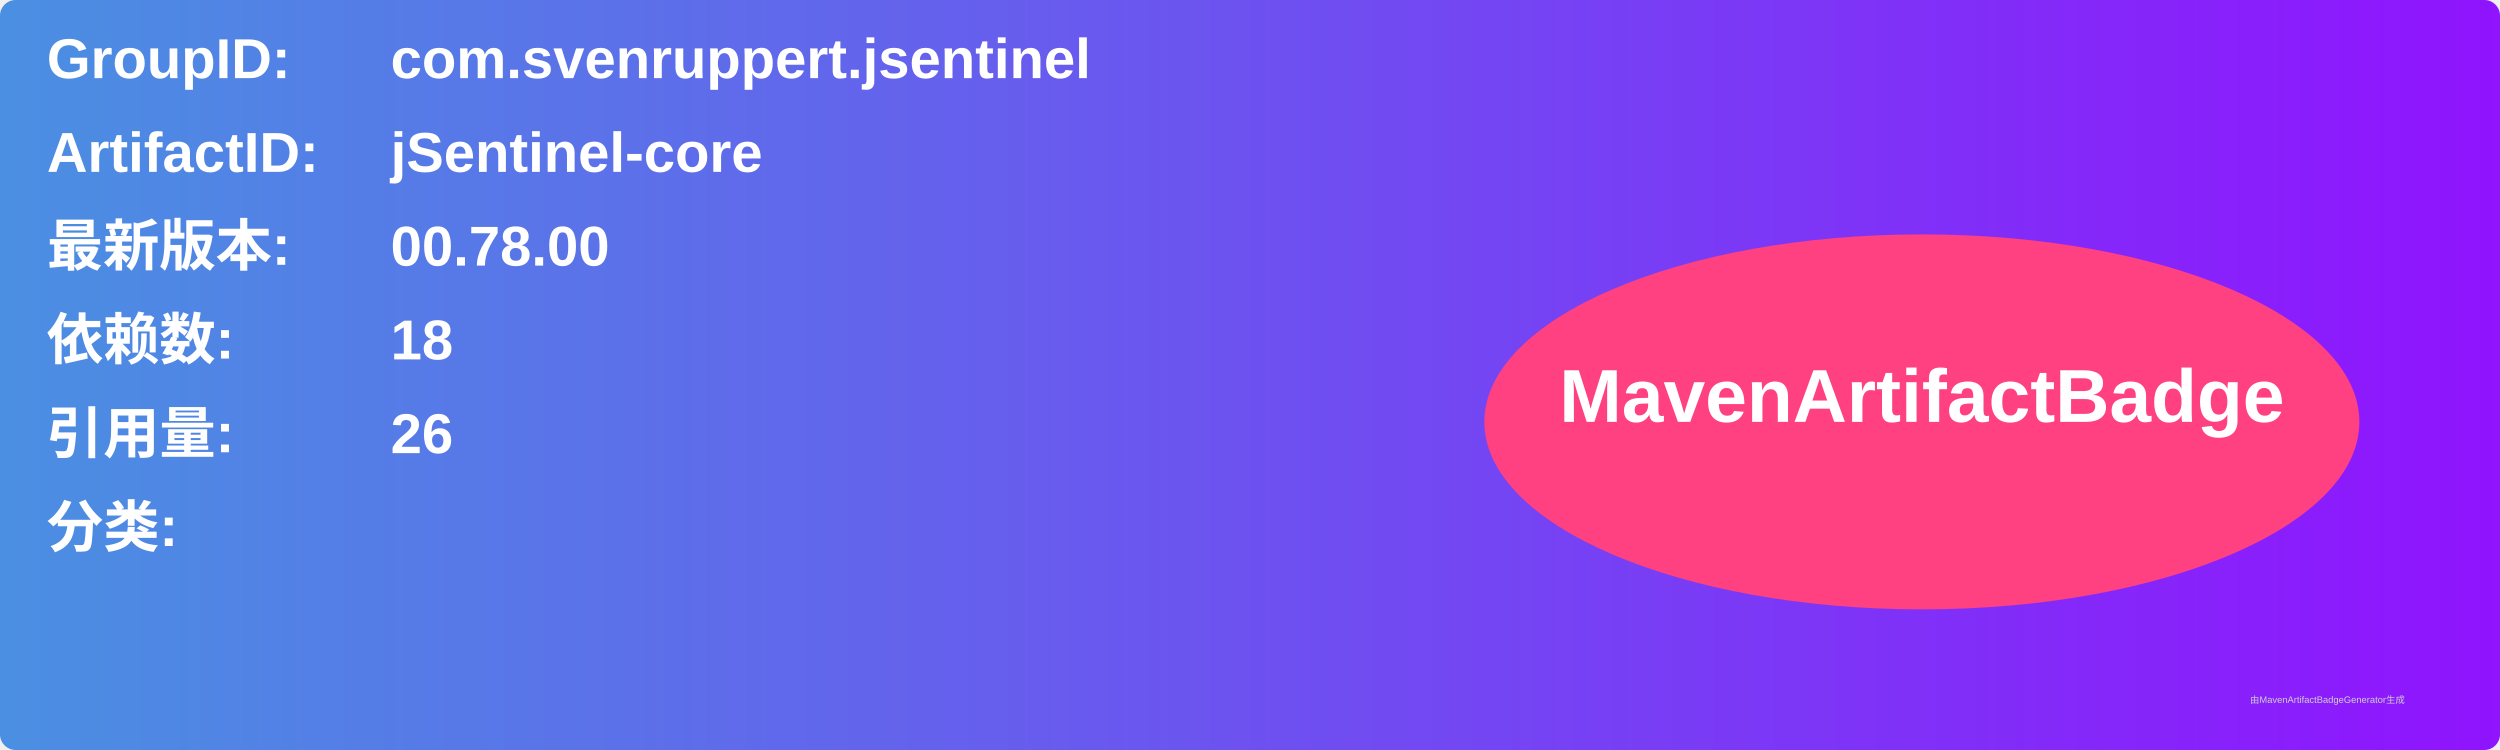
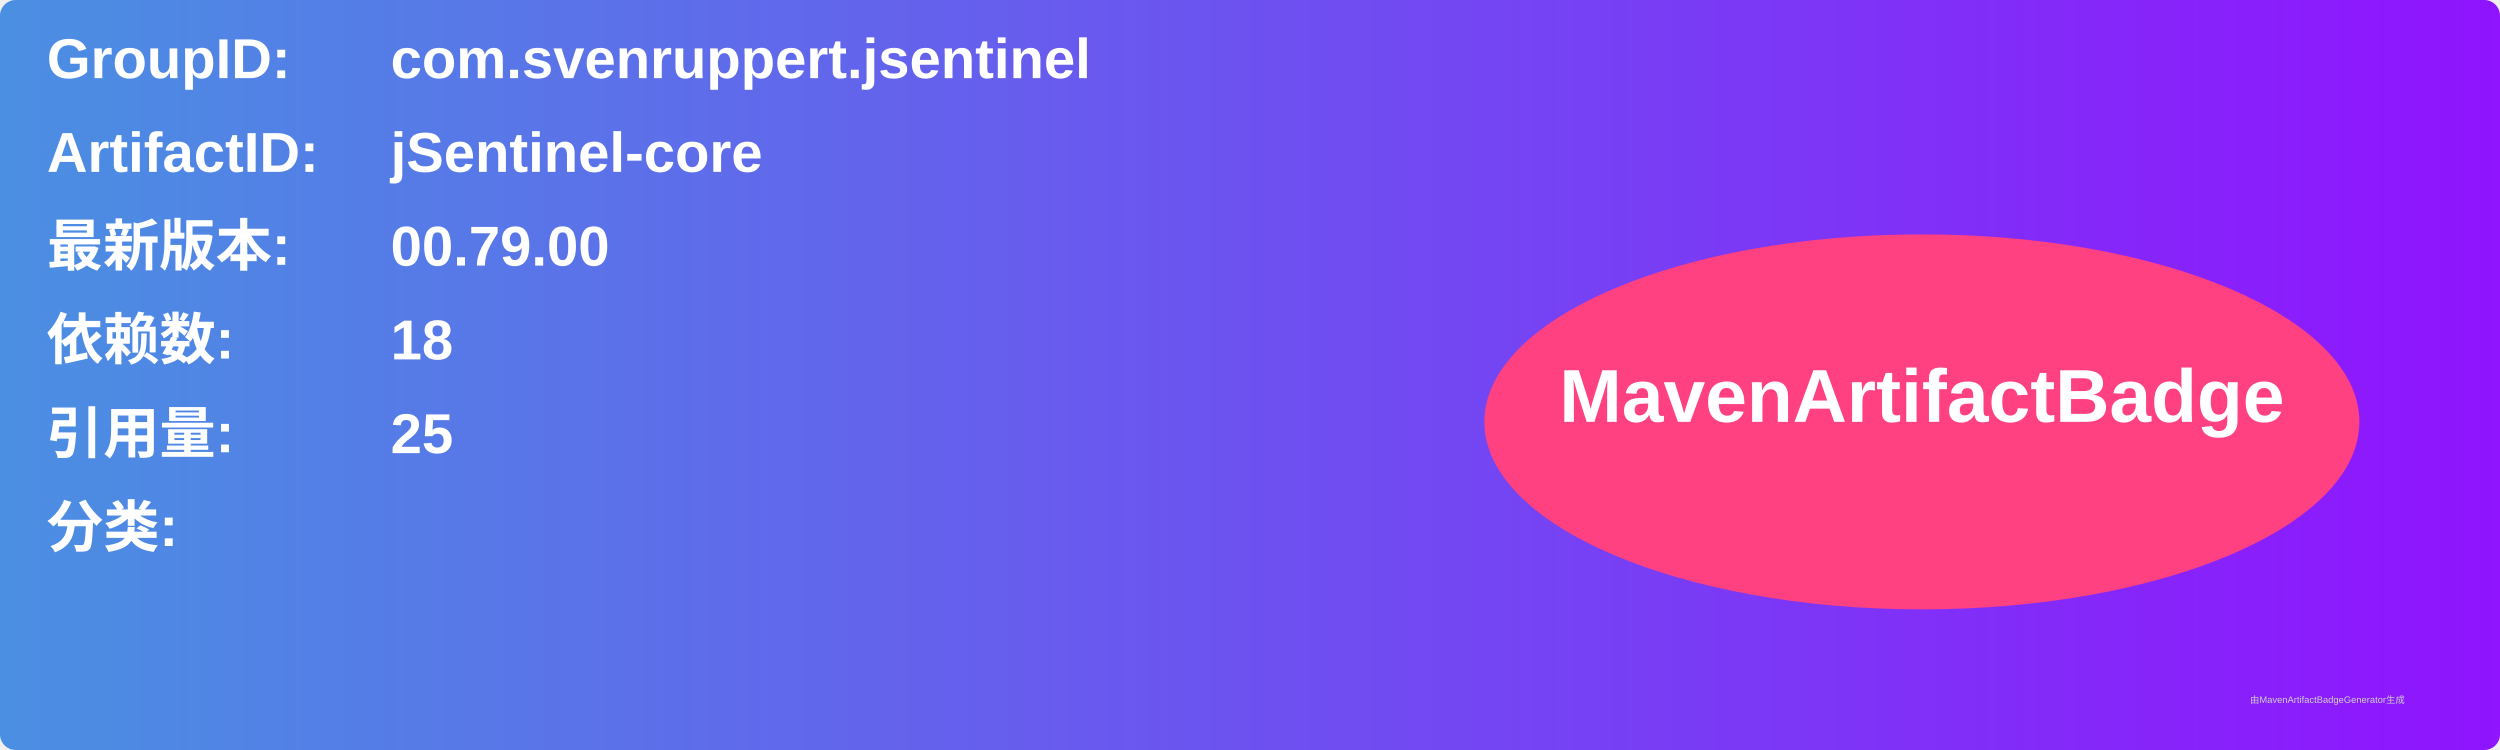
<svg xmlns="http://www.w3.org/2000/svg" width="800" height="240" viewBox="0 0 800 240">
  <linearGradient id="grad" x1="0%" y1="0%" x2="100%" y2="0%">
    <stop offset="0%" stop-color="#4a90e2" />
    <stop offset="100%" stop-color="#9013fe" />
  </linearGradient>
  <rect width="100%" height="100%" rx="5" ry="5" fill="url(#grad)" />
  <g transform="translate(15, 15)">
    <text x="0" y="10" font-family="Arial" font-size="18" fill="white" font-weight="bold" width="260">GroupID:</text>
    <text x="110" y="10" font-family="Arial" font-size="18" fill="white" font-weight="bold" width="460">com.svenruppert.jsentinel</text>
    <text x="0" y="40" font-family="Arial" font-size="18" fill="white" font-weight="bold" width="260">ArtifactID:</text>
    <text x="110" y="40" font-family="Arial" font-size="18" fill="white" font-weight="bold" width="460">jSentinel-core</text>
    <text x="0" y="70" font-family="Arial" font-size="18" fill="white" font-weight="bold">最新版本:</text>
    <text x="110" y="70" font-family="Arial" font-size="18" fill="white" font-weight="bold">
-       <tspan font-weight="bold">00.78.00</tspan>
+       <tspan font-weight="bold">00.79.00</tspan>
    </text>
    <text x="0" y="100" font-family="Arial" font-size="18" fill="white" font-weight="bold">依赖数: </text>
    <text x="110" y="100" font-family="Arial" font-size="18" fill="white">
      <tspan font-weight="bold">18</tspan>
    </text>
    <text x="0" y="130" font-family="Arial" font-size="18" fill="white" font-weight="bold">引用量: </text>
    <text x="110" y="130" font-family="Arial" font-size="18" fill="white">
-       <tspan font-weight="bold">26</tspan>
+       <tspan font-weight="bold">25</tspan>
    </text>
    <text x="0" y="160" font-family="Arial" font-size="18" fill="white" font-weight="bold">分类:</text>
    <text x="10" y="190" font-family="Arial" font-size="10" fill="white">
      <tspan font-weight="bold" />
    </text>
    <ellipse cx="600" cy="120" rx="140" ry="60" fill="#ff4081" />
    <text x="600" y="120" text-anchor="middle" font-family="Arial" font-size="24" fill="white" font-weight="bold">MavenArtifactBadge</text>
  </g>
  <text x="720" y="225" font-family="Arial" font-size="3" fill="#d0d0d0">由MavenArtifactBadgeGenerator生成</text>
</svg>
